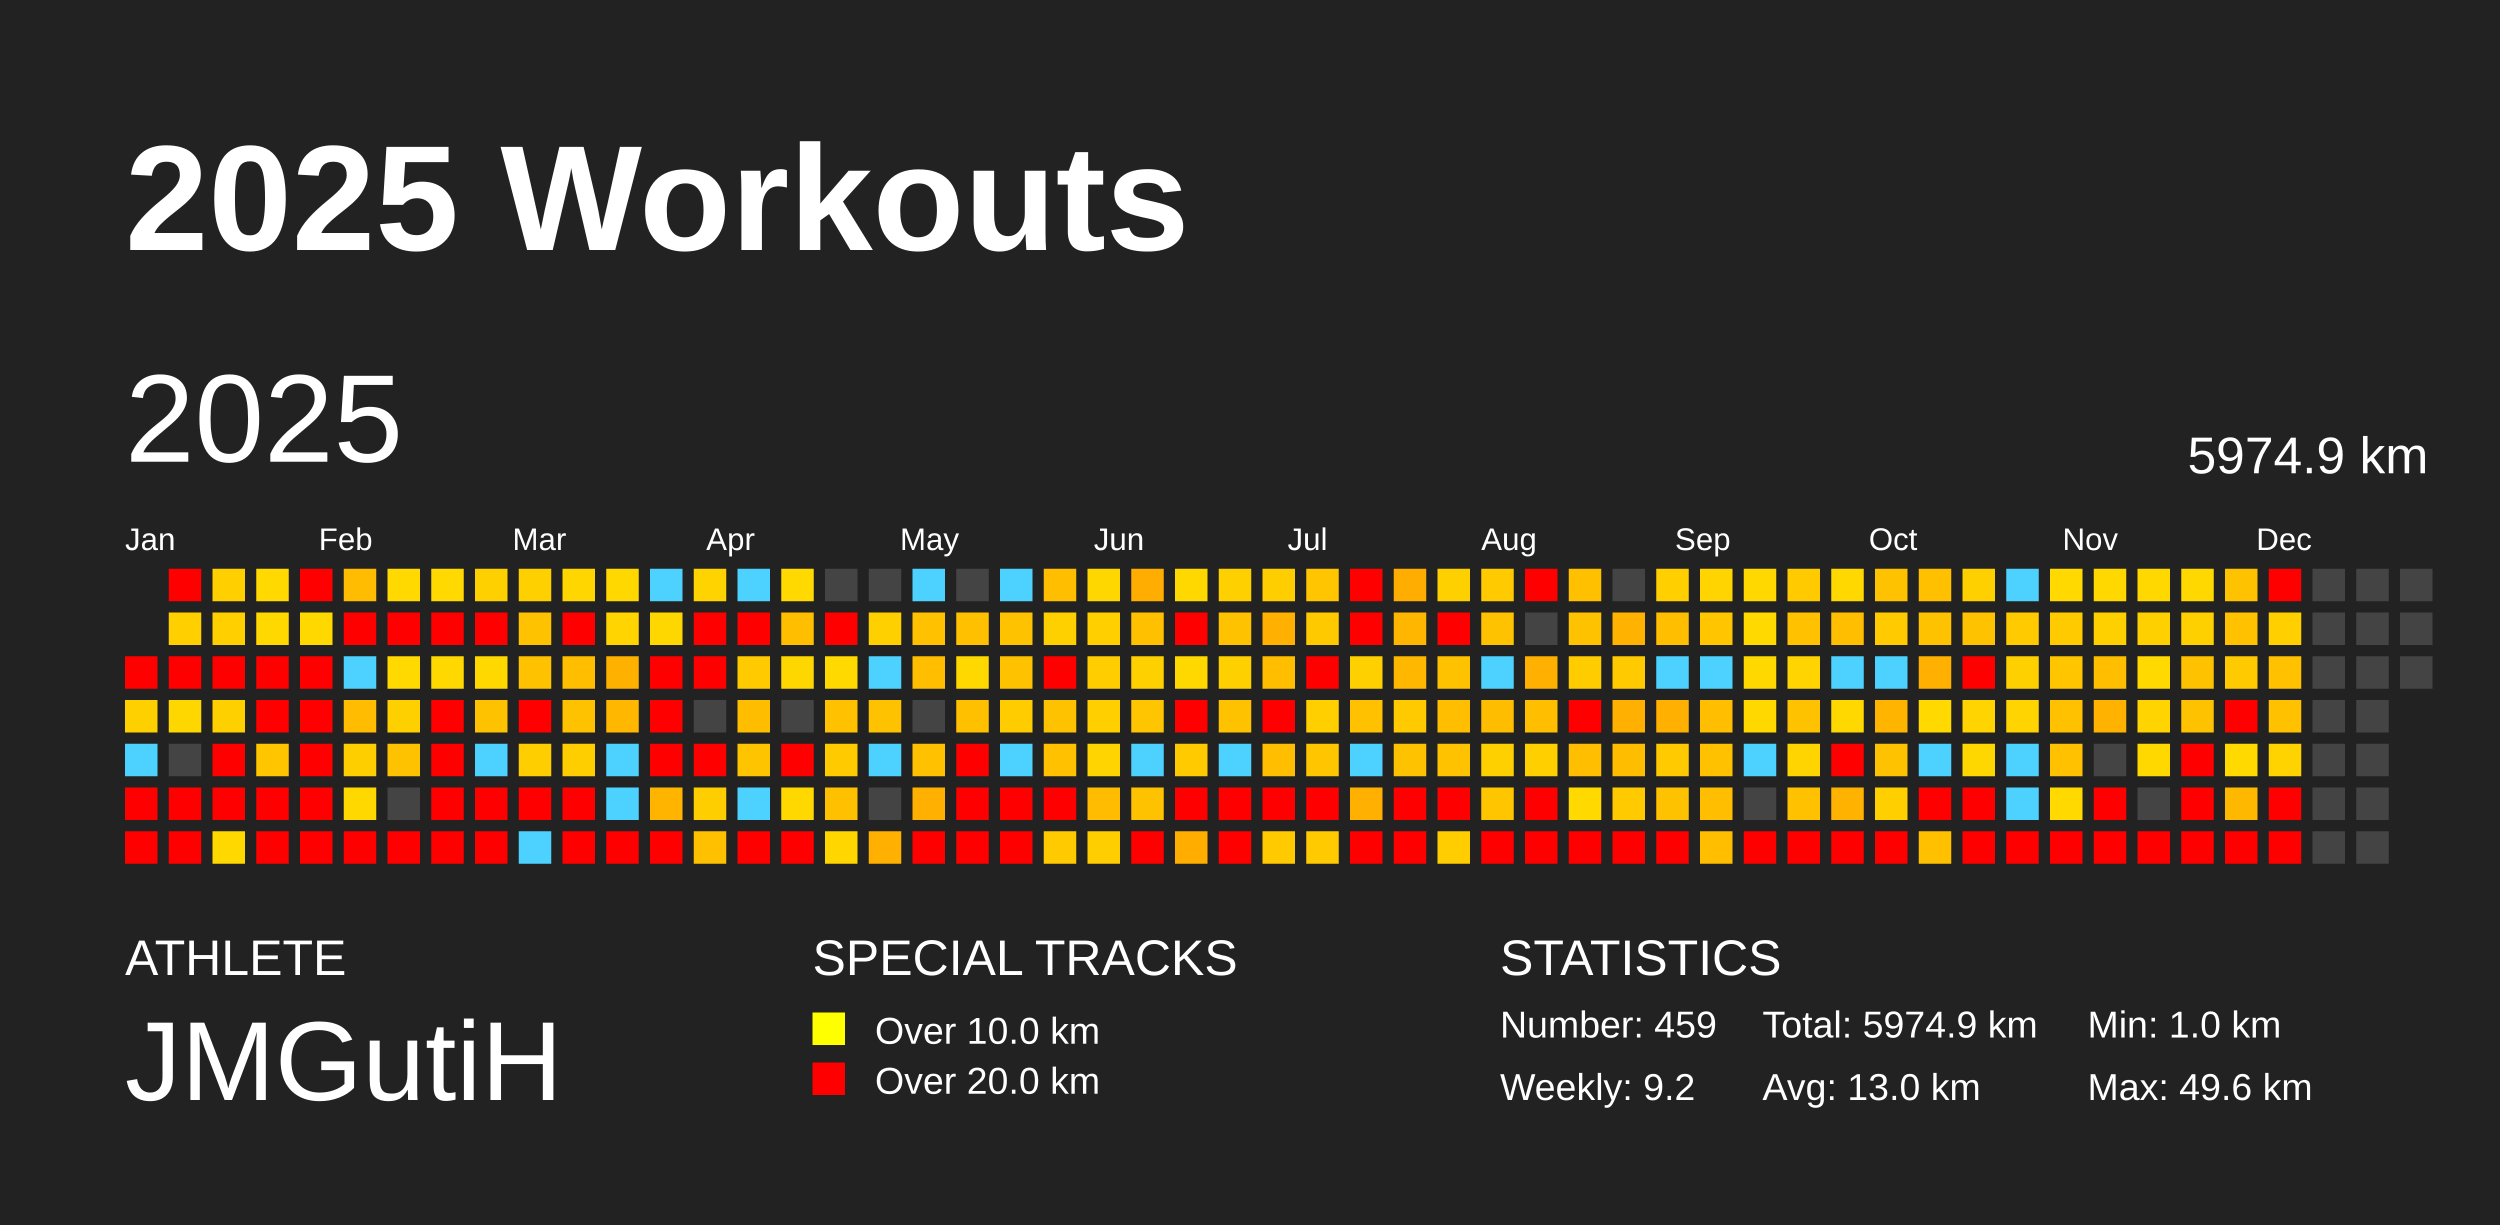
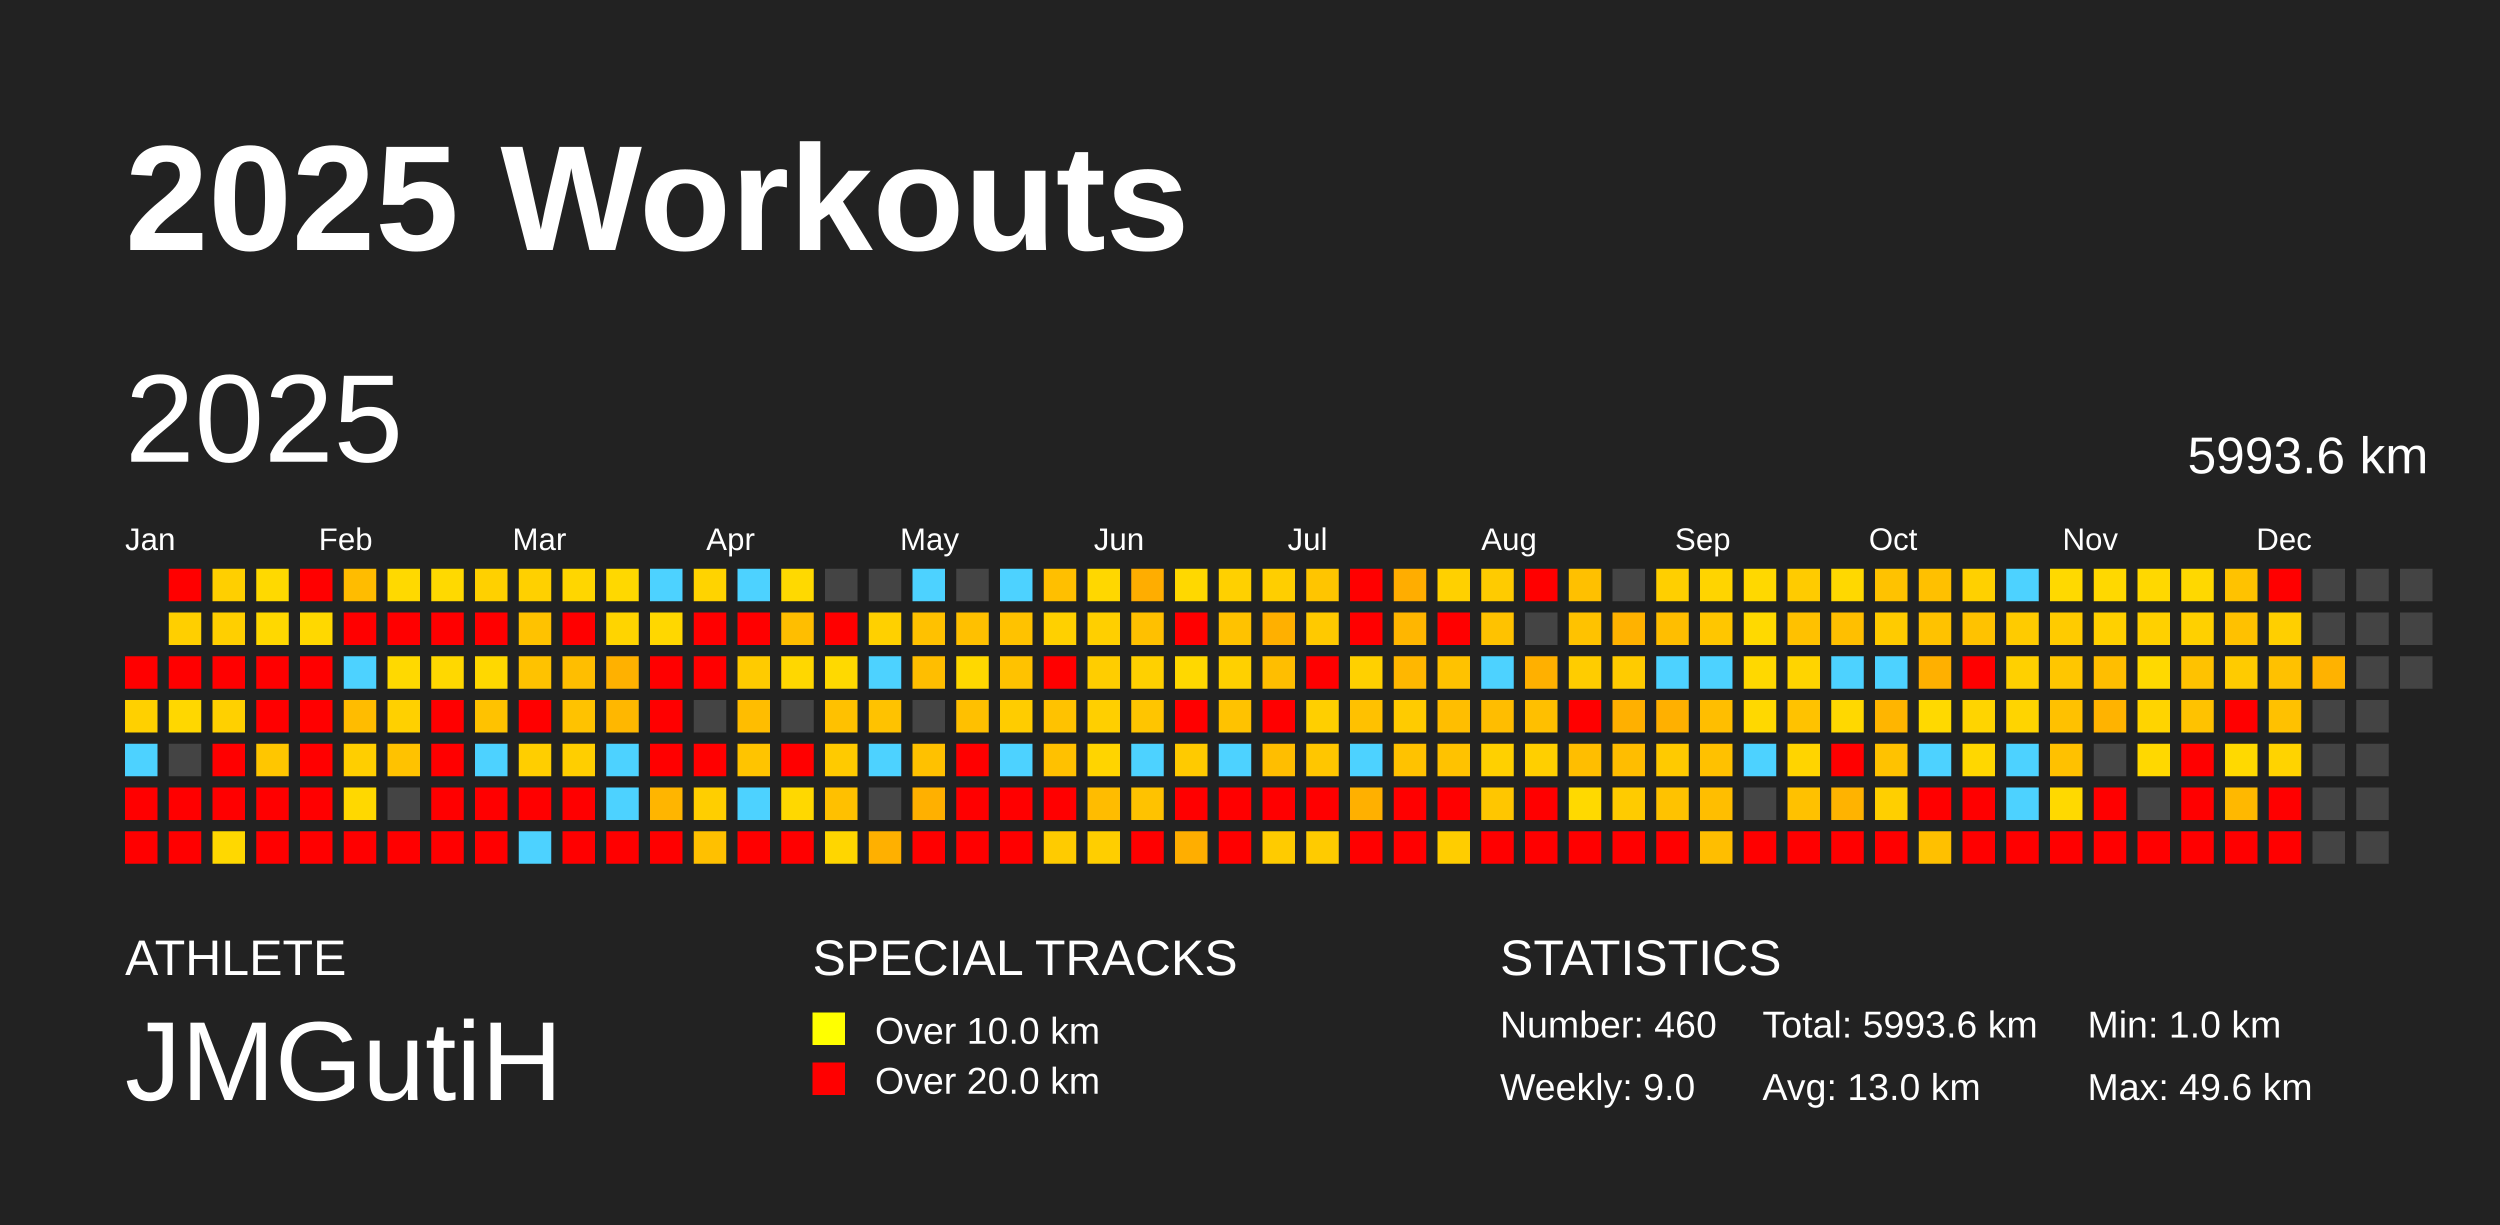
<svg xmlns="http://www.w3.org/2000/svg" baseProfile="full" height="98mm" version="1.1" viewBox="0,0,200,98" width="200mm">
  <defs />
  <rect fill="#222222" height="98" width="200" x="0" y="0" />
  <text fill="#FFFFFF" style="font-size:12px; font-family:Arial; font-weight:bold;" x="10" y="20">2025 Workouts</text>
  <text fill="#FFFFFF" style="font-size:4px; font-family:Arial" x="10" y="78">ATHLETE</text>
  <text fill="#FFFFFF" style="font-size:9px; font-family:Arial" x="10" y="88">JMGutiH</text>
  <text fill="#FFFFFF" style="font-size:4px; font-family:Arial" x="65" y="78">SPECIAL TRACKS</text>
  <rect fill="yellow" height="2.6" width="2.6" x="65" y="81" />
  <text fill="#FFFFFF" style="font-size:3px; font-family:Arial" x="70" y="83.5">Over 10.0 km</text>
  <rect fill="red" height="2.6" width="2.6" x="65" y="85" />
  <text fill="#FFFFFF" style="font-size:3px; font-family:Arial" x="70" y="87.5">Over 20.0 km</text>
  <text fill="#FFFFFF" style="font-size:4px; font-family:Arial" x="120" y="78">STATISTICS</text>
-   <text fill="#FFFFFF" style="font-size:3px; font-family:Arial" x="120" y="83">Number: 459</text>
-   <text fill="#FFFFFF" style="font-size:3px; font-family:Arial" x="120" y="88">Weekly: 9.2</text>
-   <text fill="#FFFFFF" style="font-size:3px; font-family:Arial" x="141" y="83">Total: 5974.9 km</text>
+   <text fill="#FFFFFF" style="font-size:3px; font-family:Arial" x="120" y="83">Number: 460</text>
+   <text fill="#FFFFFF" style="font-size:3px; font-family:Arial" x="120" y="88">Weekly: 9.0</text>
+   <text fill="#FFFFFF" style="font-size:3px; font-family:Arial" x="141" y="83">Total: 5993.6 km</text>
  <text fill="#FFFFFF" style="font-size:3px; font-family:Arial" x="141" y="88">Avg: 13.0 km</text>
  <text fill="#FFFFFF" style="font-size:3px; font-family:Arial" x="167" y="83">Min: 1.0 km</text>
  <text fill="#FFFFFF" style="font-size:3px; font-family:Arial" x="167" y="88">Max: 49.6 km</text>
  <text dominant-baseline="hanging" fill="#FFFFFF" style="font-size:10.0px; font-family:Arial;" x="10" y="30">2025</text>
-   <text dominant-baseline="hanging" fill="#FFFFFF" style="font-size:4.125px; font-family:Arial;" x="175" y="35">5974.9 km</text>
+   <text dominant-baseline="hanging" fill="#FFFFFF" style="font-size:4.125px; font-family:Arial;" x="175" y="35">5993.6 km</text>
  <text fill="#FFFFFF" style="font-size:2.5px; font-family:Arial" x="10.0" y="44">Jan</text>
  <text fill="#FFFFFF" style="font-size:2.5px; font-family:Arial" x="25.5" y="44">Feb</text>
  <text fill="#FFFFFF" style="font-size:2.5px; font-family:Arial" x="41.0" y="44">Mar</text>
  <text fill="#FFFFFF" style="font-size:2.5px; font-family:Arial" x="56.5" y="44">Apr</text>
  <text fill="#FFFFFF" style="font-size:2.5px; font-family:Arial" x="72.0" y="44">May</text>
  <text fill="#FFFFFF" style="font-size:2.5px; font-family:Arial" x="87.5" y="44">Jun</text>
  <text fill="#FFFFFF" style="font-size:2.5px; font-family:Arial" x="103.0" y="44">Jul</text>
  <text fill="#FFFFFF" style="font-size:2.5px; font-family:Arial" x="118.5" y="44">Aug</text>
  <text fill="#FFFFFF" style="font-size:2.5px; font-family:Arial" x="134.0" y="44">Sep</text>
  <text fill="#FFFFFF" style="font-size:2.5px; font-family:Arial" x="149.5" y="44">Oct</text>
  <text fill="#FFFFFF" style="font-size:2.5px; font-family:Arial" x="165.0" y="44">Nov</text>
  <text fill="#FFFFFF" style="font-size:2.5px; font-family:Arial" x="180.5" y="44">Dec</text>
  <rect fill="red" height="2.6" width="2.6" x="10.0" y="52.5" />
  <rect fill="#ffd000" height="2.6" width="2.6" x="10.0" y="56.0" />
  <rect fill="#4dd2ff" height="2.6" width="2.6" x="10.0" y="59.5" />
  <rect fill="red" height="2.6" width="2.6" x="10.0" y="63.0" />
  <rect fill="red" height="2.6" width="2.6" x="10.0" y="66.5" />
  <rect fill="red" height="2.6" width="2.6" x="13.5" y="45.5" />
  <rect fill="#ffcf00" height="2.6" width="2.6" x="13.5" y="49.0" />
  <rect fill="red" height="2.6" width="2.6" x="13.5" y="52.5" />
  <rect fill="#ffd700" height="2.6" width="2.6" x="13.5" y="56.0" />
  <rect fill="#444444" height="2.6" width="2.6" x="13.5" y="59.5" />
  <rect fill="red" height="2.6" width="2.6" x="13.5" y="63.0" />
  <rect fill="red" height="2.6" width="2.6" x="13.5" y="66.5" />
  <rect fill="#ffcf00" height="2.6" width="2.6" x="17.0" y="45.5" />
  <rect fill="#ffcf00" height="2.6" width="2.6" x="17.0" y="49.0" />
  <rect fill="red" height="2.6" width="2.6" x="17.0" y="52.5" />
  <rect fill="#ffd000" height="2.6" width="2.6" x="17.0" y="56.0" />
  <rect fill="red" height="2.6" width="2.6" x="17.0" y="59.5" />
  <rect fill="red" height="2.6" width="2.6" x="17.0" y="63.0" />
  <rect fill="#ffd800" height="2.6" width="2.6" x="17.0" y="66.5" />
  <rect fill="#ffd900" height="2.6" width="2.6" x="20.5" y="45.5" />
  <rect fill="#ffd800" height="2.6" width="2.6" x="20.5" y="49.0" />
  <rect fill="red" height="2.6" width="2.6" x="20.5" y="52.5" />
  <rect fill="red" height="2.6" width="2.6" x="20.5" y="56.0" />
  <rect fill="#ffc600" height="2.6" width="2.6" x="20.5" y="59.5" />
  <rect fill="red" height="2.6" width="2.6" x="20.5" y="63.0" />
  <rect fill="red" height="2.6" width="2.6" x="20.5" y="66.5" />
  <rect fill="red" height="2.6" width="2.6" x="24.0" y="45.5" />
  <rect fill="#ffd800" height="2.6" width="2.6" x="24.0" y="49.0" />
  <rect fill="red" height="2.6" width="2.6" x="24.0" y="52.5" />
  <rect fill="red" height="2.6" width="2.6" x="24.0" y="56.0" />
  <rect fill="red" height="2.6" width="2.6" x="24.0" y="59.5" />
  <rect fill="red" height="2.6" width="2.6" x="24.0" y="63.0" />
  <rect fill="red" height="2.6" width="2.6" x="24.0" y="66.5" />
  <rect fill="#ffbc00" height="2.6" width="2.6" x="27.5" y="45.5" />
  <rect fill="red" height="2.6" width="2.6" x="27.5" y="49.0" />
  <rect fill="#4dd2ff" height="2.6" width="2.6" x="27.5" y="52.5" />
  <rect fill="#ffbc00" height="2.6" width="2.6" x="27.5" y="56.0" />
  <rect fill="#ffce00" height="2.6" width="2.6" x="27.5" y="59.5" />
  <rect fill="#ffd800" height="2.6" width="2.6" x="27.5" y="63.0" />
  <rect fill="red" height="2.6" width="2.6" x="27.5" y="66.5" />
  <rect fill="#ffd900" height="2.6" width="2.6" x="31.0" y="45.5" />
  <rect fill="red" height="2.6" width="2.6" x="31.0" y="49.0" />
  <rect fill="#ffd900" height="2.6" width="2.6" x="31.0" y="52.5" />
  <rect fill="#ffd000" height="2.6" width="2.6" x="31.0" y="56.0" />
  <rect fill="#ffc200" height="2.6" width="2.6" x="31.0" y="59.5" />
  <rect fill="#444444" height="2.6" width="2.6" x="31.0" y="63.0" />
  <rect fill="red" height="2.6" width="2.6" x="31.0" y="66.5" />
  <rect fill="#ffd900" height="2.6" width="2.6" x="34.5" y="45.5" />
  <rect fill="red" height="2.6" width="2.6" x="34.5" y="49.0" />
  <rect fill="#ffd800" height="2.6" width="2.6" x="34.5" y="52.5" />
  <rect fill="red" height="2.6" width="2.6" x="34.5" y="56.0" />
  <rect fill="red" height="2.6" width="2.6" x="34.5" y="59.5" />
  <rect fill="red" height="2.6" width="2.6" x="34.5" y="63.0" />
  <rect fill="red" height="2.6" width="2.6" x="34.5" y="66.5" />
  <rect fill="#ffd000" height="2.6" width="2.6" x="38.0" y="45.5" />
  <rect fill="red" height="2.6" width="2.6" x="38.0" y="49.0" />
  <rect fill="#ffd800" height="2.6" width="2.6" x="38.0" y="52.5" />
  <rect fill="#ffc200" height="2.6" width="2.6" x="38.0" y="56.0" />
  <rect fill="#4dd2ff" height="2.6" width="2.6" x="38.0" y="59.5" />
  <rect fill="red" height="2.6" width="2.6" x="38.0" y="63.0" />
  <rect fill="red" height="2.6" width="2.6" x="38.0" y="66.5" />
  <rect fill="#ffd000" height="2.6" width="2.6" x="41.5" y="45.5" />
  <rect fill="#ffc200" height="2.6" width="2.6" x="41.5" y="49.0" />
  <rect fill="#ffc200" height="2.6" width="2.6" x="41.5" y="52.5" />
  <rect fill="red" height="2.6" width="2.6" x="41.5" y="56.0" />
  <rect fill="#ffce00" height="2.6" width="2.6" x="41.5" y="59.5" />
  <rect fill="red" height="2.6" width="2.6" x="41.5" y="63.0" />
  <rect fill="#4dd2ff" height="2.6" width="2.6" x="41.5" y="66.5" />
  <rect fill="#ffd600" height="2.6" width="2.6" x="45.0" y="45.5" />
  <rect fill="red" height="2.6" width="2.6" x="45.0" y="49.0" />
  <rect fill="#ffbe00" height="2.6" width="2.6" x="45.0" y="52.5" />
  <rect fill="#ffc200" height="2.6" width="2.6" x="45.0" y="56.0" />
  <rect fill="#ffce00" height="2.6" width="2.6" x="45.0" y="59.5" />
  <rect fill="red" height="2.6" width="2.6" x="45.0" y="63.0" />
  <rect fill="red" height="2.6" width="2.6" x="45.0" y="66.5" />
  <rect fill="#ffd800" height="2.6" width="2.6" x="48.5" y="45.5" />
  <rect fill="#ffd400" height="2.6" width="2.6" x="48.5" y="49.0" />
  <rect fill="#ffb100" height="2.6" width="2.6" x="48.5" y="52.5" />
  <rect fill="#ffb700" height="2.6" width="2.6" x="48.5" y="56.0" />
  <rect fill="#4dd2ff" height="2.6" width="2.6" x="48.5" y="59.5" />
  <rect fill="#4dd2ff" height="2.6" width="2.6" x="48.5" y="63.0" />
  <rect fill="red" height="2.6" width="2.6" x="48.5" y="66.5" />
  <rect fill="#4dd2ff" height="2.6" width="2.6" x="52.0" y="45.5" />
  <rect fill="#ffd700" height="2.6" width="2.6" x="52.0" y="49.0" />
  <rect fill="red" height="2.6" width="2.6" x="52.0" y="52.5" />
  <rect fill="red" height="2.6" width="2.6" x="52.0" y="56.0" />
  <rect fill="red" height="2.6" width="2.6" x="52.0" y="59.5" />
  <rect fill="#ffb500" height="2.6" width="2.6" x="52.0" y="63.0" />
  <rect fill="red" height="2.6" width="2.6" x="52.0" y="66.5" />
  <rect fill="#ffd300" height="2.6" width="2.6" x="55.5" y="45.5" />
  <rect fill="red" height="2.6" width="2.6" x="55.5" y="49.0" />
  <rect fill="red" height="2.6" width="2.6" x="55.5" y="52.5" />
  <rect fill="#444444" height="2.6" width="2.6" x="55.5" y="56.0" />
  <rect fill="red" height="2.6" width="2.6" x="55.5" y="59.5" />
  <rect fill="#ffce00" height="2.6" width="2.6" x="55.5" y="63.0" />
  <rect fill="#ffc000" height="2.6" width="2.6" x="55.5" y="66.5" />
  <rect fill="#4dd2ff" height="2.6" width="2.6" x="59.0" y="45.5" />
  <rect fill="red" height="2.6" width="2.6" x="59.0" y="49.0" />
  <rect fill="#ffcb00" height="2.6" width="2.6" x="59.0" y="52.5" />
  <rect fill="#ffbd00" height="2.6" width="2.6" x="59.0" y="56.0" />
  <rect fill="#ffc400" height="2.6" width="2.6" x="59.0" y="59.5" />
  <rect fill="#4dd2ff" height="2.6" width="2.6" x="59.0" y="63.0" />
  <rect fill="red" height="2.6" width="2.6" x="59.0" y="66.5" />
  <rect fill="#ffd900" height="2.6" width="2.6" x="62.5" y="45.5" />
  <rect fill="#ffbe00" height="2.6" width="2.6" x="62.5" y="49.0" />
  <rect fill="#ffd700" height="2.6" width="2.6" x="62.5" y="52.5" />
  <rect fill="#444444" height="2.6" width="2.6" x="62.5" y="56.0" />
  <rect fill="red" height="2.6" width="2.6" x="62.5" y="59.5" />
  <rect fill="#ffd800" height="2.6" width="2.6" x="62.5" y="63.0" />
  <rect fill="red" height="2.6" width="2.6" x="62.5" y="66.5" />
  <rect fill="#444444" height="2.6" width="2.6" x="66.0" y="45.5" />
  <rect fill="red" height="2.6" width="2.6" x="66.0" y="49.0" />
  <rect fill="#ffd900" height="2.6" width="2.6" x="66.0" y="52.5" />
  <rect fill="#ffc100" height="2.6" width="2.6" x="66.0" y="56.0" />
  <rect fill="#ffca00" height="2.6" width="2.6" x="66.0" y="59.5" />
  <rect fill="#ffc000" height="2.6" width="2.6" x="66.0" y="63.0" />
  <rect fill="#ffd600" height="2.6" width="2.6" x="66.0" y="66.5" />
  <rect fill="#444444" height="2.6" width="2.6" x="69.5" y="45.5" />
  <rect fill="#ffd000" height="2.6" width="2.6" x="69.5" y="49.0" />
  <rect fill="#4dd2ff" height="2.6" width="2.6" x="69.5" y="52.5" />
  <rect fill="#ffc200" height="2.6" width="2.6" x="69.5" y="56.0" />
  <rect fill="#4dd2ff" height="2.6" width="2.6" x="69.5" y="59.5" />
  <rect fill="#444444" height="2.6" width="2.6" x="69.5" y="63.0" />
  <rect fill="#ffb000" height="2.6" width="2.6" x="69.5" y="66.5" />
  <rect fill="#4dd2ff" height="2.6" width="2.6" x="73.0" y="45.5" />
  <rect fill="#ffc100" height="2.6" width="2.6" x="73.0" y="49.0" />
  <rect fill="#ffbe00" height="2.6" width="2.6" x="73.0" y="52.5" />
  <rect fill="#444444" height="2.6" width="2.6" x="73.0" y="56.0" />
  <rect fill="#ffc100" height="2.6" width="2.6" x="73.0" y="59.5" />
  <rect fill="#ffb000" height="2.6" width="2.6" x="73.0" y="63.0" />
  <rect fill="red" height="2.6" width="2.6" x="73.0" y="66.5" />
  <rect fill="#444444" height="2.6" width="2.6" x="76.5" y="45.5" />
  <rect fill="#ffc000" height="2.6" width="2.6" x="76.5" y="49.0" />
  <rect fill="#ffd800" height="2.6" width="2.6" x="76.5" y="52.5" />
  <rect fill="#ffc000" height="2.6" width="2.6" x="76.5" y="56.0" />
  <rect fill="red" height="2.6" width="2.6" x="76.5" y="59.5" />
  <rect fill="red" height="2.6" width="2.6" x="76.5" y="63.0" />
  <rect fill="red" height="2.6" width="2.6" x="76.5" y="66.5" />
  <rect fill="#4dd2ff" height="2.6" width="2.6" x="80.0" y="45.5" />
  <rect fill="#ffc200" height="2.6" width="2.6" x="80.0" y="49.0" />
  <rect fill="#ffc200" height="2.6" width="2.6" x="80.0" y="52.5" />
  <rect fill="#ffcc00" height="2.6" width="2.6" x="80.0" y="56.0" />
  <rect fill="#4dd2ff" height="2.6" width="2.6" x="80.0" y="59.5" />
  <rect fill="red" height="2.6" width="2.6" x="80.0" y="63.0" />
  <rect fill="red" height="2.6" width="2.6" x="80.0" y="66.5" />
  <rect fill="#ffbf00" height="2.6" width="2.6" x="83.5" y="45.5" />
  <rect fill="#ffd000" height="2.6" width="2.6" x="83.5" y="49.0" />
  <rect fill="red" height="2.6" width="2.6" x="83.5" y="52.5" />
  <rect fill="#ffc200" height="2.6" width="2.6" x="83.5" y="56.0" />
  <rect fill="#ffc100" height="2.6" width="2.6" x="83.5" y="59.5" />
  <rect fill="red" height="2.6" width="2.6" x="83.5" y="63.0" />
  <rect fill="#ffcb00" height="2.6" width="2.6" x="83.5" y="66.5" />
  <rect fill="#ffd700" height="2.6" width="2.6" x="87.0" y="45.5" />
  <rect fill="#ffcf00" height="2.6" width="2.6" x="87.0" y="49.0" />
  <rect fill="#ffcd00" height="2.6" width="2.6" x="87.0" y="52.5" />
  <rect fill="#ffcf00" height="2.6" width="2.6" x="87.0" y="56.0" />
  <rect fill="#ffd400" height="2.6" width="2.6" x="87.0" y="59.5" />
  <rect fill="#ffbc00" height="2.6" width="2.6" x="87.0" y="63.0" />
  <rect fill="#ffce00" height="2.6" width="2.6" x="87.0" y="66.5" />
  <rect fill="#ffad00" height="2.6" width="2.6" x="90.5" y="45.5" />
  <rect fill="#ffc000" height="2.6" width="2.6" x="90.5" y="49.0" />
  <rect fill="#ffd000" height="2.6" width="2.6" x="90.5" y="52.5" />
  <rect fill="#ffc500" height="2.6" width="2.6" x="90.5" y="56.0" />
  <rect fill="#4dd2ff" height="2.6" width="2.6" x="90.5" y="59.5" />
  <rect fill="#ffc200" height="2.6" width="2.6" x="90.5" y="63.0" />
  <rect fill="red" height="2.6" width="2.6" x="90.5" y="66.5" />
  <rect fill="#ffd800" height="2.6" width="2.6" x="94.0" y="45.5" />
  <rect fill="red" height="2.6" width="2.6" x="94.0" y="49.0" />
  <rect fill="#ffd800" height="2.6" width="2.6" x="94.0" y="52.5" />
  <rect fill="red" height="2.6" width="2.6" x="94.0" y="56.0" />
  <rect fill="#ffca00" height="2.6" width="2.6" x="94.0" y="59.5" />
  <rect fill="red" height="2.6" width="2.6" x="94.0" y="63.0" />
  <rect fill="#ffae00" height="2.6" width="2.6" x="94.0" y="66.5" />
  <rect fill="#ffd000" height="2.6" width="2.6" x="97.5" y="45.5" />
  <rect fill="#ffc200" height="2.6" width="2.6" x="97.5" y="49.0" />
  <rect fill="#ffd000" height="2.6" width="2.6" x="97.5" y="52.5" />
  <rect fill="#ffc200" height="2.6" width="2.6" x="97.5" y="56.0" />
  <rect fill="#4dd2ff" height="2.6" width="2.6" x="97.5" y="59.5" />
  <rect fill="red" height="2.6" width="2.6" x="97.5" y="63.0" />
  <rect fill="red" height="2.6" width="2.6" x="97.5" y="66.5" />
  <rect fill="#ffce00" height="2.6" width="2.6" x="101.0" y="45.5" />
  <rect fill="#ffb000" height="2.6" width="2.6" x="101.0" y="49.0" />
  <rect fill="#ffbe00" height="2.6" width="2.6" x="101.0" y="52.5" />
  <rect fill="red" height="2.6" width="2.6" x="101.0" y="56.0" />
  <rect fill="#ffbe00" height="2.6" width="2.6" x="101.0" y="59.5" />
  <rect fill="red" height="2.6" width="2.6" x="101.0" y="63.0" />
  <rect fill="#ffcb00" height="2.6" width="2.6" x="101.0" y="66.5" />
  <rect fill="#ffc500" height="2.6" width="2.6" x="104.5" y="45.5" />
  <rect fill="#ffc900" height="2.6" width="2.6" x="104.5" y="49.0" />
  <rect fill="red" height="2.6" width="2.6" x="104.5" y="52.5" />
  <rect fill="#ffcf00" height="2.6" width="2.6" x="104.5" y="56.0" />
  <rect fill="#ffc600" height="2.6" width="2.6" x="104.5" y="59.5" />
  <rect fill="red" height="2.6" width="2.6" x="104.5" y="63.0" />
  <rect fill="#ffcb00" height="2.6" width="2.6" x="104.5" y="66.5" />
  <rect fill="red" height="2.6" width="2.6" x="108.0" y="45.5" />
  <rect fill="red" height="2.6" width="2.6" x="108.0" y="49.0" />
  <rect fill="#ffd000" height="2.6" width="2.6" x="108.0" y="52.5" />
  <rect fill="#ffc100" height="2.6" width="2.6" x="108.0" y="56.0" />
  <rect fill="#4dd2ff" height="2.6" width="2.6" x="108.0" y="59.5" />
  <rect fill="#ffb000" height="2.6" width="2.6" x="108.0" y="63.0" />
  <rect fill="red" height="2.6" width="2.6" x="108.0" y="66.5" />
  <rect fill="#ffad00" height="2.6" width="2.6" x="111.5" y="45.5" />
  <rect fill="#ffb600" height="2.6" width="2.6" x="111.5" y="49.0" />
  <rect fill="#ffb700" height="2.6" width="2.6" x="111.5" y="52.5" />
  <rect fill="#ffcb00" height="2.6" width="2.6" x="111.5" y="56.0" />
  <rect fill="#ffc200" height="2.6" width="2.6" x="111.5" y="59.5" />
  <rect fill="red" height="2.6" width="2.6" x="111.5" y="63.0" />
  <rect fill="red" height="2.6" width="2.6" x="111.5" y="66.5" />
  <rect fill="#ffd000" height="2.6" width="2.6" x="115.0" y="45.5" />
  <rect fill="red" height="2.6" width="2.6" x="115.0" y="49.0" />
  <rect fill="#ffc200" height="2.6" width="2.6" x="115.0" y="52.5" />
  <rect fill="#ffbe00" height="2.6" width="2.6" x="115.0" y="56.0" />
  <rect fill="#ffc200" height="2.6" width="2.6" x="115.0" y="59.5" />
  <rect fill="red" height="2.6" width="2.6" x="115.0" y="63.0" />
  <rect fill="#ffcd00" height="2.6" width="2.6" x="115.0" y="66.5" />
  <rect fill="#ffcb00" height="2.6" width="2.6" x="118.5" y="45.5" />
  <rect fill="#ffc200" height="2.6" width="2.6" x="118.5" y="49.0" />
  <rect fill="#4dd2ff" height="2.6" width="2.6" x="118.5" y="52.5" />
  <rect fill="#ffbd00" height="2.6" width="2.6" x="118.5" y="56.0" />
  <rect fill="#ffd000" height="2.6" width="2.6" x="118.5" y="59.5" />
  <rect fill="#ffc600" height="2.6" width="2.6" x="118.5" y="63.0" />
  <rect fill="red" height="2.6" width="2.6" x="118.5" y="66.5" />
  <rect fill="red" height="2.6" width="2.6" x="122.0" y="45.5" />
  <rect fill="#444444" height="2.6" width="2.6" x="122.0" y="49.0" />
  <rect fill="#ffb000" height="2.6" width="2.6" x="122.0" y="52.5" />
  <rect fill="#ffbf00" height="2.6" width="2.6" x="122.0" y="56.0" />
  <rect fill="#ffcf00" height="2.6" width="2.6" x="122.0" y="59.5" />
  <rect fill="red" height="2.6" width="2.6" x="122.0" y="63.0" />
  <rect fill="red" height="2.6" width="2.6" x="122.0" y="66.5" />
  <rect fill="#ffc000" height="2.6" width="2.6" x="125.5" y="45.5" />
  <rect fill="#ffc200" height="2.6" width="2.6" x="125.5" y="49.0" />
  <rect fill="#ffcc00" height="2.6" width="2.6" x="125.5" y="52.5" />
  <rect fill="red" height="2.6" width="2.6" x="125.5" y="56.0" />
  <rect fill="#ffbe00" height="2.6" width="2.6" x="125.5" y="59.5" />
  <rect fill="#ffd900" height="2.6" width="2.6" x="125.5" y="63.0" />
  <rect fill="red" height="2.6" width="2.6" x="125.5" y="66.5" />
  <rect fill="#444444" height="2.6" width="2.6" x="129.0" y="45.5" />
  <rect fill="#ffb200" height="2.6" width="2.6" x="129.0" y="49.0" />
  <rect fill="#ffcb00" height="2.6" width="2.6" x="129.0" y="52.5" />
  <rect fill="#ffb000" height="2.6" width="2.6" x="129.0" y="56.0" />
  <rect fill="#ffbd00" height="2.6" width="2.6" x="129.0" y="59.5" />
  <rect fill="#ffcb00" height="2.6" width="2.6" x="129.0" y="63.0" />
  <rect fill="red" height="2.6" width="2.6" x="129.0" y="66.5" />
  <rect fill="#ffcf00" height="2.6" width="2.6" x="132.5" y="45.5" />
  <rect fill="#ffbe00" height="2.6" width="2.6" x="132.5" y="49.0" />
  <rect fill="#4dd2ff" height="2.6" width="2.6" x="132.5" y="52.5" />
  <rect fill="#ffb000" height="2.6" width="2.6" x="132.5" y="56.0" />
  <rect fill="#ffca00" height="2.6" width="2.6" x="132.5" y="59.5" />
  <rect fill="#ffc200" height="2.6" width="2.6" x="132.5" y="63.0" />
  <rect fill="red" height="2.6" width="2.6" x="132.5" y="66.5" />
  <rect fill="#ffd400" height="2.6" width="2.6" x="136.0" y="45.5" />
  <rect fill="#ffc600" height="2.6" width="2.6" x="136.0" y="49.0" />
  <rect fill="#4dd2ff" height="2.6" width="2.6" x="136.0" y="52.5" />
  <rect fill="#ffbe00" height="2.6" width="2.6" x="136.0" y="56.0" />
  <rect fill="#ffc100" height="2.6" width="2.6" x="136.0" y="59.5" />
  <rect fill="#ffbe00" height="2.6" width="2.6" x="136.0" y="63.0" />
  <rect fill="#ffbe00" height="2.6" width="2.6" x="136.0" y="66.5" />
  <rect fill="#ffd800" height="2.6" width="2.6" x="139.5" y="45.5" />
  <rect fill="#ffd900" height="2.6" width="2.6" x="139.5" y="49.0" />
  <rect fill="#ffd800" height="2.6" width="2.6" x="139.5" y="52.5" />
  <rect fill="#ffd800" height="2.6" width="2.6" x="139.5" y="56.0" />
  <rect fill="#4dd2ff" height="2.6" width="2.6" x="139.5" y="59.5" />
  <rect fill="#444444" height="2.6" width="2.6" x="139.5" y="63.0" />
  <rect fill="red" height="2.6" width="2.6" x="139.5" y="66.5" />
  <rect fill="#ffcb00" height="2.6" width="2.6" x="143.0" y="45.5" />
  <rect fill="#ffc100" height="2.6" width="2.6" x="143.0" y="49.0" />
  <rect fill="#ffd400" height="2.6" width="2.6" x="143.0" y="52.5" />
  <rect fill="#ffc200" height="2.6" width="2.6" x="143.0" y="56.0" />
  <rect fill="#ffd400" height="2.6" width="2.6" x="143.0" y="59.5" />
  <rect fill="#ffc100" height="2.6" width="2.6" x="143.0" y="63.0" />
  <rect fill="red" height="2.6" width="2.6" x="143.0" y="66.5" />
  <rect fill="#ffd800" height="2.6" width="2.6" x="146.5" y="45.5" />
  <rect fill="#ffbf00" height="2.6" width="2.6" x="146.5" y="49.0" />
  <rect fill="#4dd2ff" height="2.6" width="2.6" x="146.5" y="52.5" />
  <rect fill="#ffd800" height="2.6" width="2.6" x="146.5" y="56.0" />
  <rect fill="red" height="2.6" width="2.6" x="146.5" y="59.5" />
  <rect fill="#ffb300" height="2.6" width="2.6" x="146.5" y="63.0" />
  <rect fill="red" height="2.6" width="2.6" x="146.5" y="66.5" />
  <rect fill="#ffc200" height="2.6" width="2.6" x="150.0" y="45.5" />
  <rect fill="#ffcb00" height="2.6" width="2.6" x="150.0" y="49.0" />
  <rect fill="#4dd2ff" height="2.6" width="2.6" x="150.0" y="52.5" />
  <rect fill="#ffb500" height="2.6" width="2.6" x="150.0" y="56.0" />
  <rect fill="#ffc200" height="2.6" width="2.6" x="150.0" y="59.5" />
  <rect fill="#ffcf00" height="2.6" width="2.6" x="150.0" y="63.0" />
  <rect fill="red" height="2.6" width="2.6" x="150.0" y="66.5" />
  <rect fill="#ffc000" height="2.6" width="2.6" x="153.5" y="45.5" />
  <rect fill="#ffc200" height="2.6" width="2.6" x="153.5" y="49.0" />
  <rect fill="#ffb000" height="2.6" width="2.6" x="153.5" y="52.5" />
  <rect fill="#ffd900" height="2.6" width="2.6" x="153.5" y="56.0" />
  <rect fill="#4dd2ff" height="2.6" width="2.6" x="153.5" y="59.5" />
  <rect fill="red" height="2.6" width="2.6" x="153.5" y="63.0" />
  <rect fill="#ffc000" height="2.6" width="2.6" x="153.5" y="66.5" />
  <rect fill="#ffd000" height="2.6" width="2.6" x="157.0" y="45.5" />
  <rect fill="#ffc200" height="2.6" width="2.6" x="157.0" y="49.0" />
  <rect fill="red" height="2.6" width="2.6" x="157.0" y="52.5" />
  <rect fill="#ffd400" height="2.6" width="2.6" x="157.0" y="56.0" />
  <rect fill="#ffd700" height="2.6" width="2.6" x="157.0" y="59.5" />
  <rect fill="red" height="2.6" width="2.6" x="157.0" y="63.0" />
  <rect fill="red" height="2.6" width="2.6" x="157.0" y="66.5" />
  <rect fill="#4dd2ff" height="2.6" width="2.6" x="160.5" y="45.5" />
  <rect fill="#ffcb00" height="2.6" width="2.6" x="160.5" y="49.0" />
  <rect fill="#ffd000" height="2.6" width="2.6" x="160.5" y="52.5" />
  <rect fill="#ffd400" height="2.6" width="2.6" x="160.5" y="56.0" />
  <rect fill="#4dd2ff" height="2.6" width="2.6" x="160.5" y="59.5" />
  <rect fill="#4dd2ff" height="2.6" width="2.6" x="160.5" y="63.0" />
  <rect fill="red" height="2.6" width="2.6" x="160.5" y="66.5" />
  <rect fill="#ffd900" height="2.6" width="2.6" x="164.0" y="45.5" />
  <rect fill="#ffcb00" height="2.6" width="2.6" x="164.0" y="49.0" />
  <rect fill="#ffc600" height="2.6" width="2.6" x="164.0" y="52.5" />
  <rect fill="#ffc100" height="2.6" width="2.6" x="164.0" y="56.0" />
  <rect fill="#ffc100" height="2.6" width="2.6" x="164.0" y="59.5" />
  <rect fill="#ffd900" height="2.6" width="2.6" x="164.0" y="63.0" />
  <rect fill="red" height="2.6" width="2.6" x="164.0" y="66.5" />
  <rect fill="#ffd800" height="2.6" width="2.6" x="167.5" y="45.5" />
  <rect fill="#ffd000" height="2.6" width="2.6" x="167.5" y="49.0" />
  <rect fill="#ffbe00" height="2.6" width="2.6" x="167.5" y="52.5" />
  <rect fill="#ffb300" height="2.6" width="2.6" x="167.5" y="56.0" />
  <rect fill="#444444" height="2.6" width="2.6" x="167.5" y="59.5" />
  <rect fill="red" height="2.6" width="2.6" x="167.5" y="63.0" />
  <rect fill="red" height="2.6" width="2.6" x="167.5" y="66.5" />
  <rect fill="#ffd800" height="2.6" width="2.6" x="171.0" y="45.5" />
  <rect fill="#ffd000" height="2.6" width="2.6" x="171.0" y="49.0" />
  <rect fill="#ffd900" height="2.6" width="2.6" x="171.0" y="52.5" />
  <rect fill="#ffd400" height="2.6" width="2.6" x="171.0" y="56.0" />
  <rect fill="#ffd800" height="2.6" width="2.6" x="171.0" y="59.5" />
  <rect fill="#444444" height="2.6" width="2.6" x="171.0" y="63.0" />
  <rect fill="red" height="2.6" width="2.6" x="171.0" y="66.5" />
  <rect fill="#ffd800" height="2.6" width="2.6" x="174.5" y="45.5" />
  <rect fill="#ffd000" height="2.6" width="2.6" x="174.5" y="49.0" />
  <rect fill="#ffc200" height="2.6" width="2.6" x="174.5" y="52.5" />
  <rect fill="#ffc200" height="2.6" width="2.6" x="174.5" y="56.0" />
  <rect fill="red" height="2.6" width="2.6" x="174.5" y="59.5" />
  <rect fill="red" height="2.6" width="2.6" x="174.5" y="63.0" />
  <rect fill="red" height="2.6" width="2.6" x="174.5" y="66.5" />
  <rect fill="#ffc200" height="2.6" width="2.6" x="178.0" y="45.5" />
  <rect fill="#ffc100" height="2.6" width="2.6" x="178.0" y="49.0" />
  <rect fill="#ffcb00" height="2.6" width="2.6" x="178.0" y="52.5" />
  <rect fill="red" height="2.6" width="2.6" x="178.0" y="56.0" />
  <rect fill="#ffd900" height="2.6" width="2.6" x="178.0" y="59.5" />
  <rect fill="#ffb800" height="2.6" width="2.6" x="178.0" y="63.0" />
  <rect fill="red" height="2.6" width="2.6" x="178.0" y="66.5" />
  <rect fill="red" height="2.6" width="2.6" x="181.5" y="45.5" />
  <rect fill="#ffcf00" height="2.6" width="2.6" x="181.5" y="49.0" />
  <rect fill="#ffc100" height="2.6" width="2.6" x="181.5" y="52.5" />
  <rect fill="#ffc100" height="2.6" width="2.6" x="181.5" y="56.0" />
  <rect fill="#ffd300" height="2.6" width="2.6" x="181.5" y="59.5" />
  <rect fill="red" height="2.6" width="2.6" x="181.5" y="63.0" />
  <rect fill="red" height="2.6" width="2.6" x="181.5" y="66.5" />
  <rect fill="#444444" height="2.6" width="2.6" x="185.0" y="45.5" />
  <rect fill="#444444" height="2.6" width="2.6" x="185.0" y="49.0" />
-   <rect fill="#444444" height="2.6" width="2.6" x="185.0" y="52.5" />
+   <rect fill="#ffb200" height="2.6" width="2.6" x="185.0" y="52.5" />
  <rect fill="#444444" height="2.6" width="2.6" x="185.0" y="56.0" />
  <rect fill="#444444" height="2.6" width="2.6" x="185.0" y="59.5" />
  <rect fill="#444444" height="2.6" width="2.6" x="185.0" y="63.0" />
  <rect fill="#444444" height="2.6" width="2.6" x="185.0" y="66.5" />
  <rect fill="#444444" height="2.6" width="2.6" x="188.5" y="45.5" />
  <rect fill="#444444" height="2.6" width="2.6" x="188.5" y="49.0" />
  <rect fill="#444444" height="2.6" width="2.6" x="188.5" y="52.5" />
  <rect fill="#444444" height="2.6" width="2.6" x="188.5" y="56.0" />
  <rect fill="#444444" height="2.6" width="2.6" x="188.5" y="59.5" />
  <rect fill="#444444" height="2.6" width="2.6" x="188.5" y="63.0" />
  <rect fill="#444444" height="2.6" width="2.6" x="188.5" y="66.5" />
  <rect fill="#444444" height="2.6" width="2.6" x="192.0" y="45.5" />
  <rect fill="#444444" height="2.6" width="2.6" x="192.0" y="49.0" />
  <rect fill="#444444" height="2.6" width="2.6" x="192.0" y="52.5" />
</svg>
